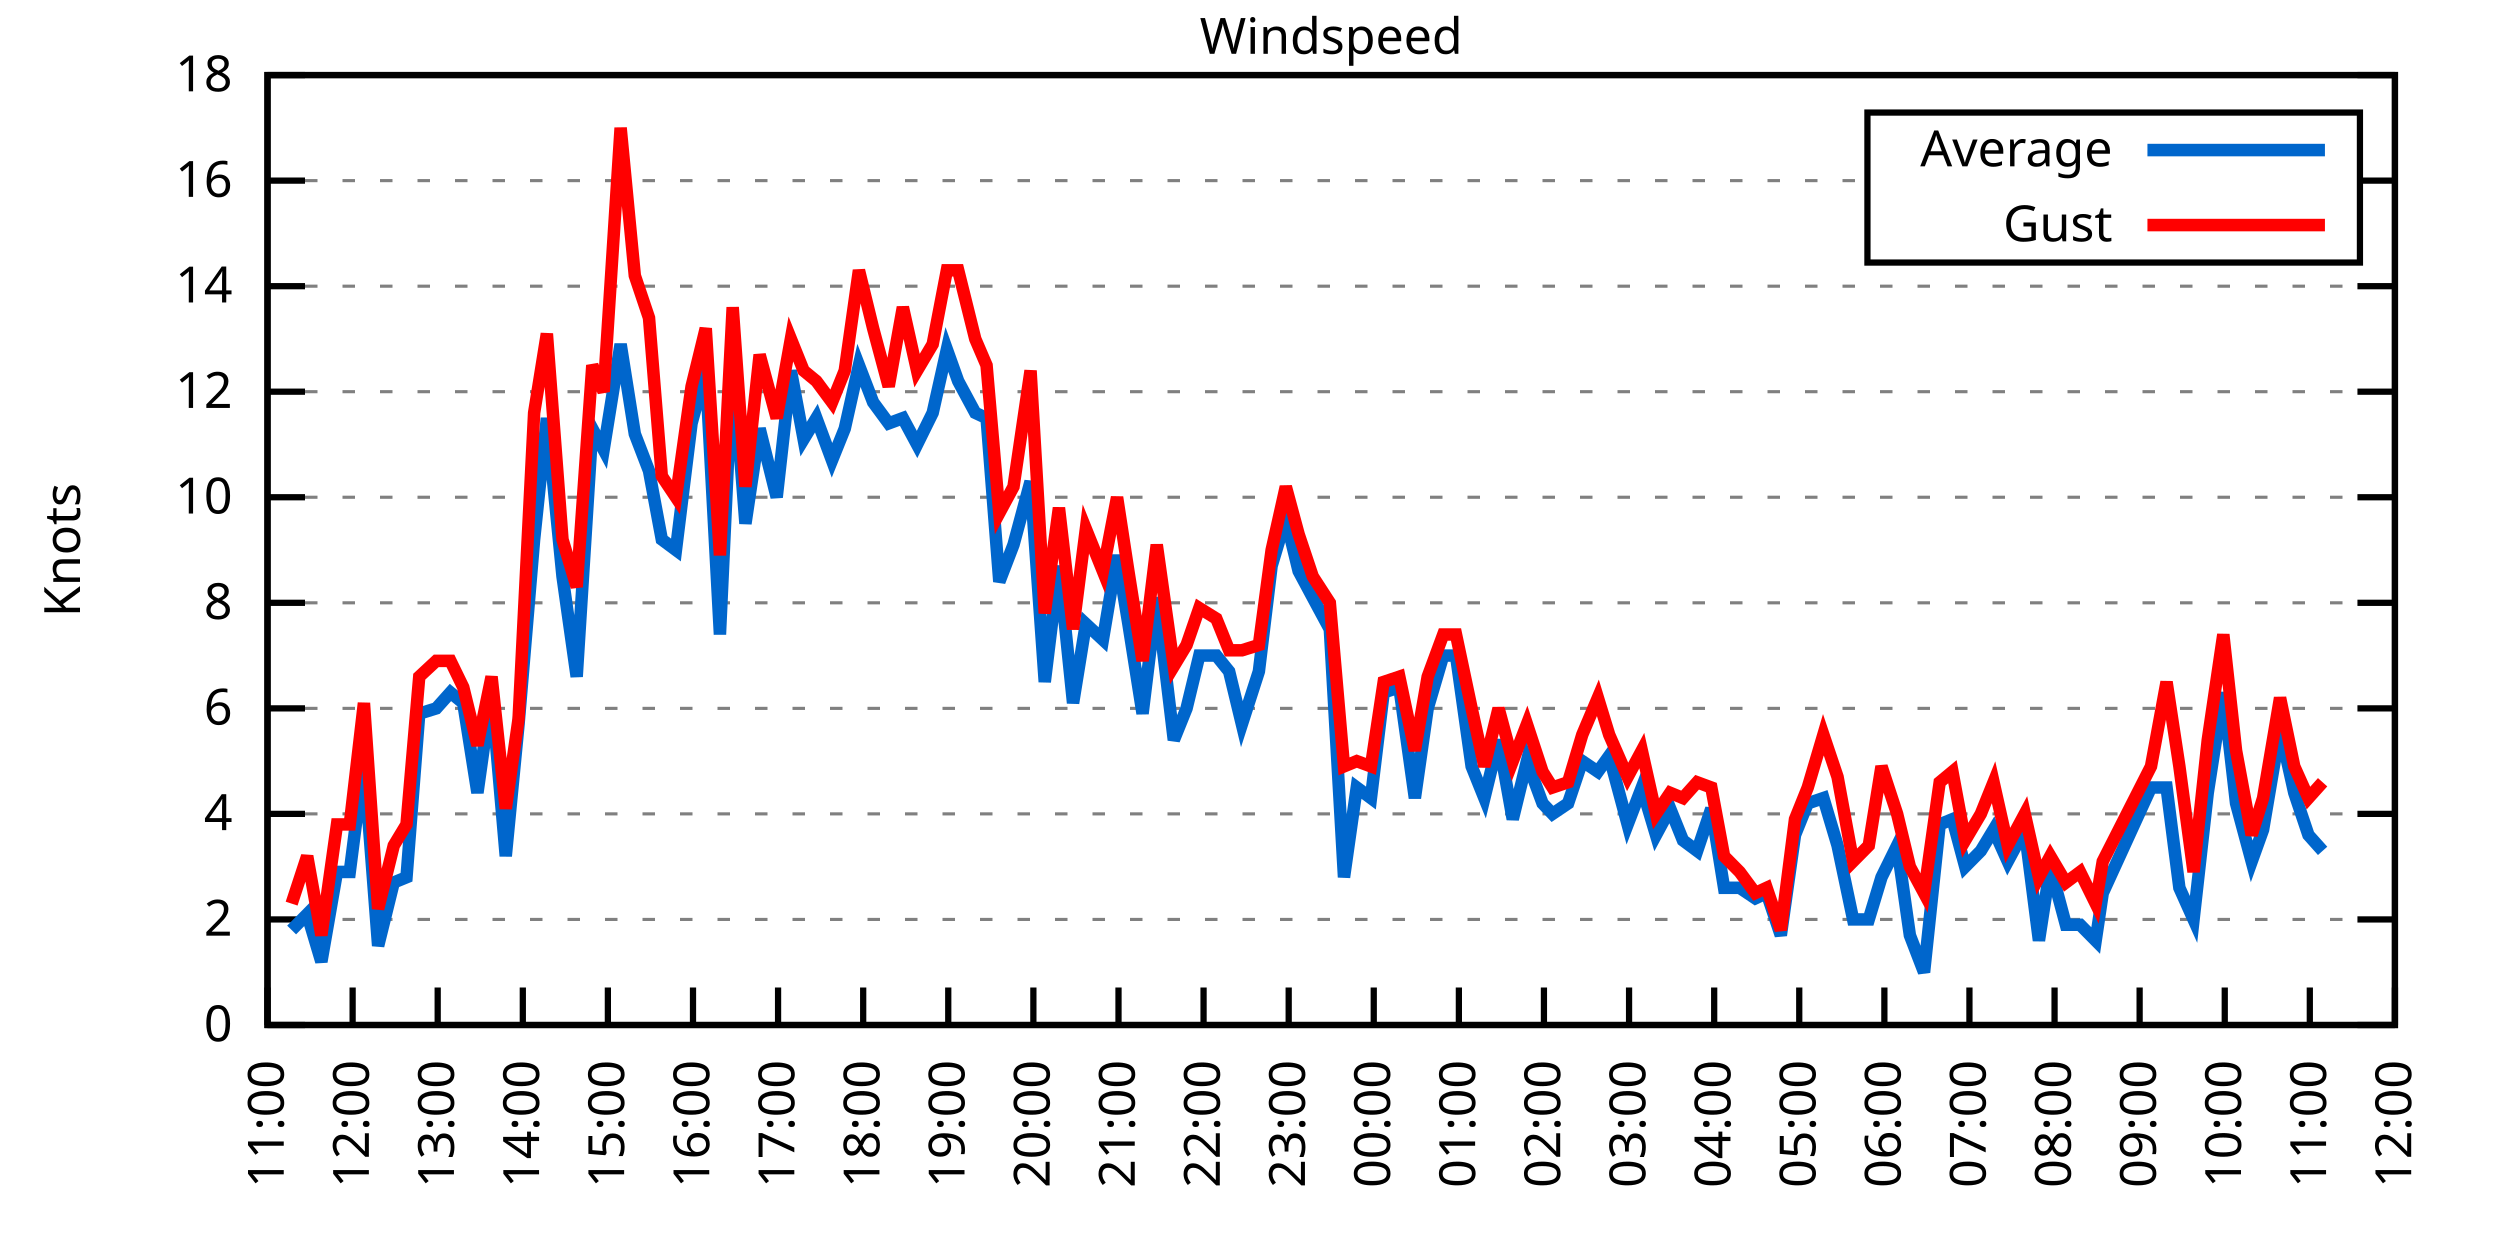
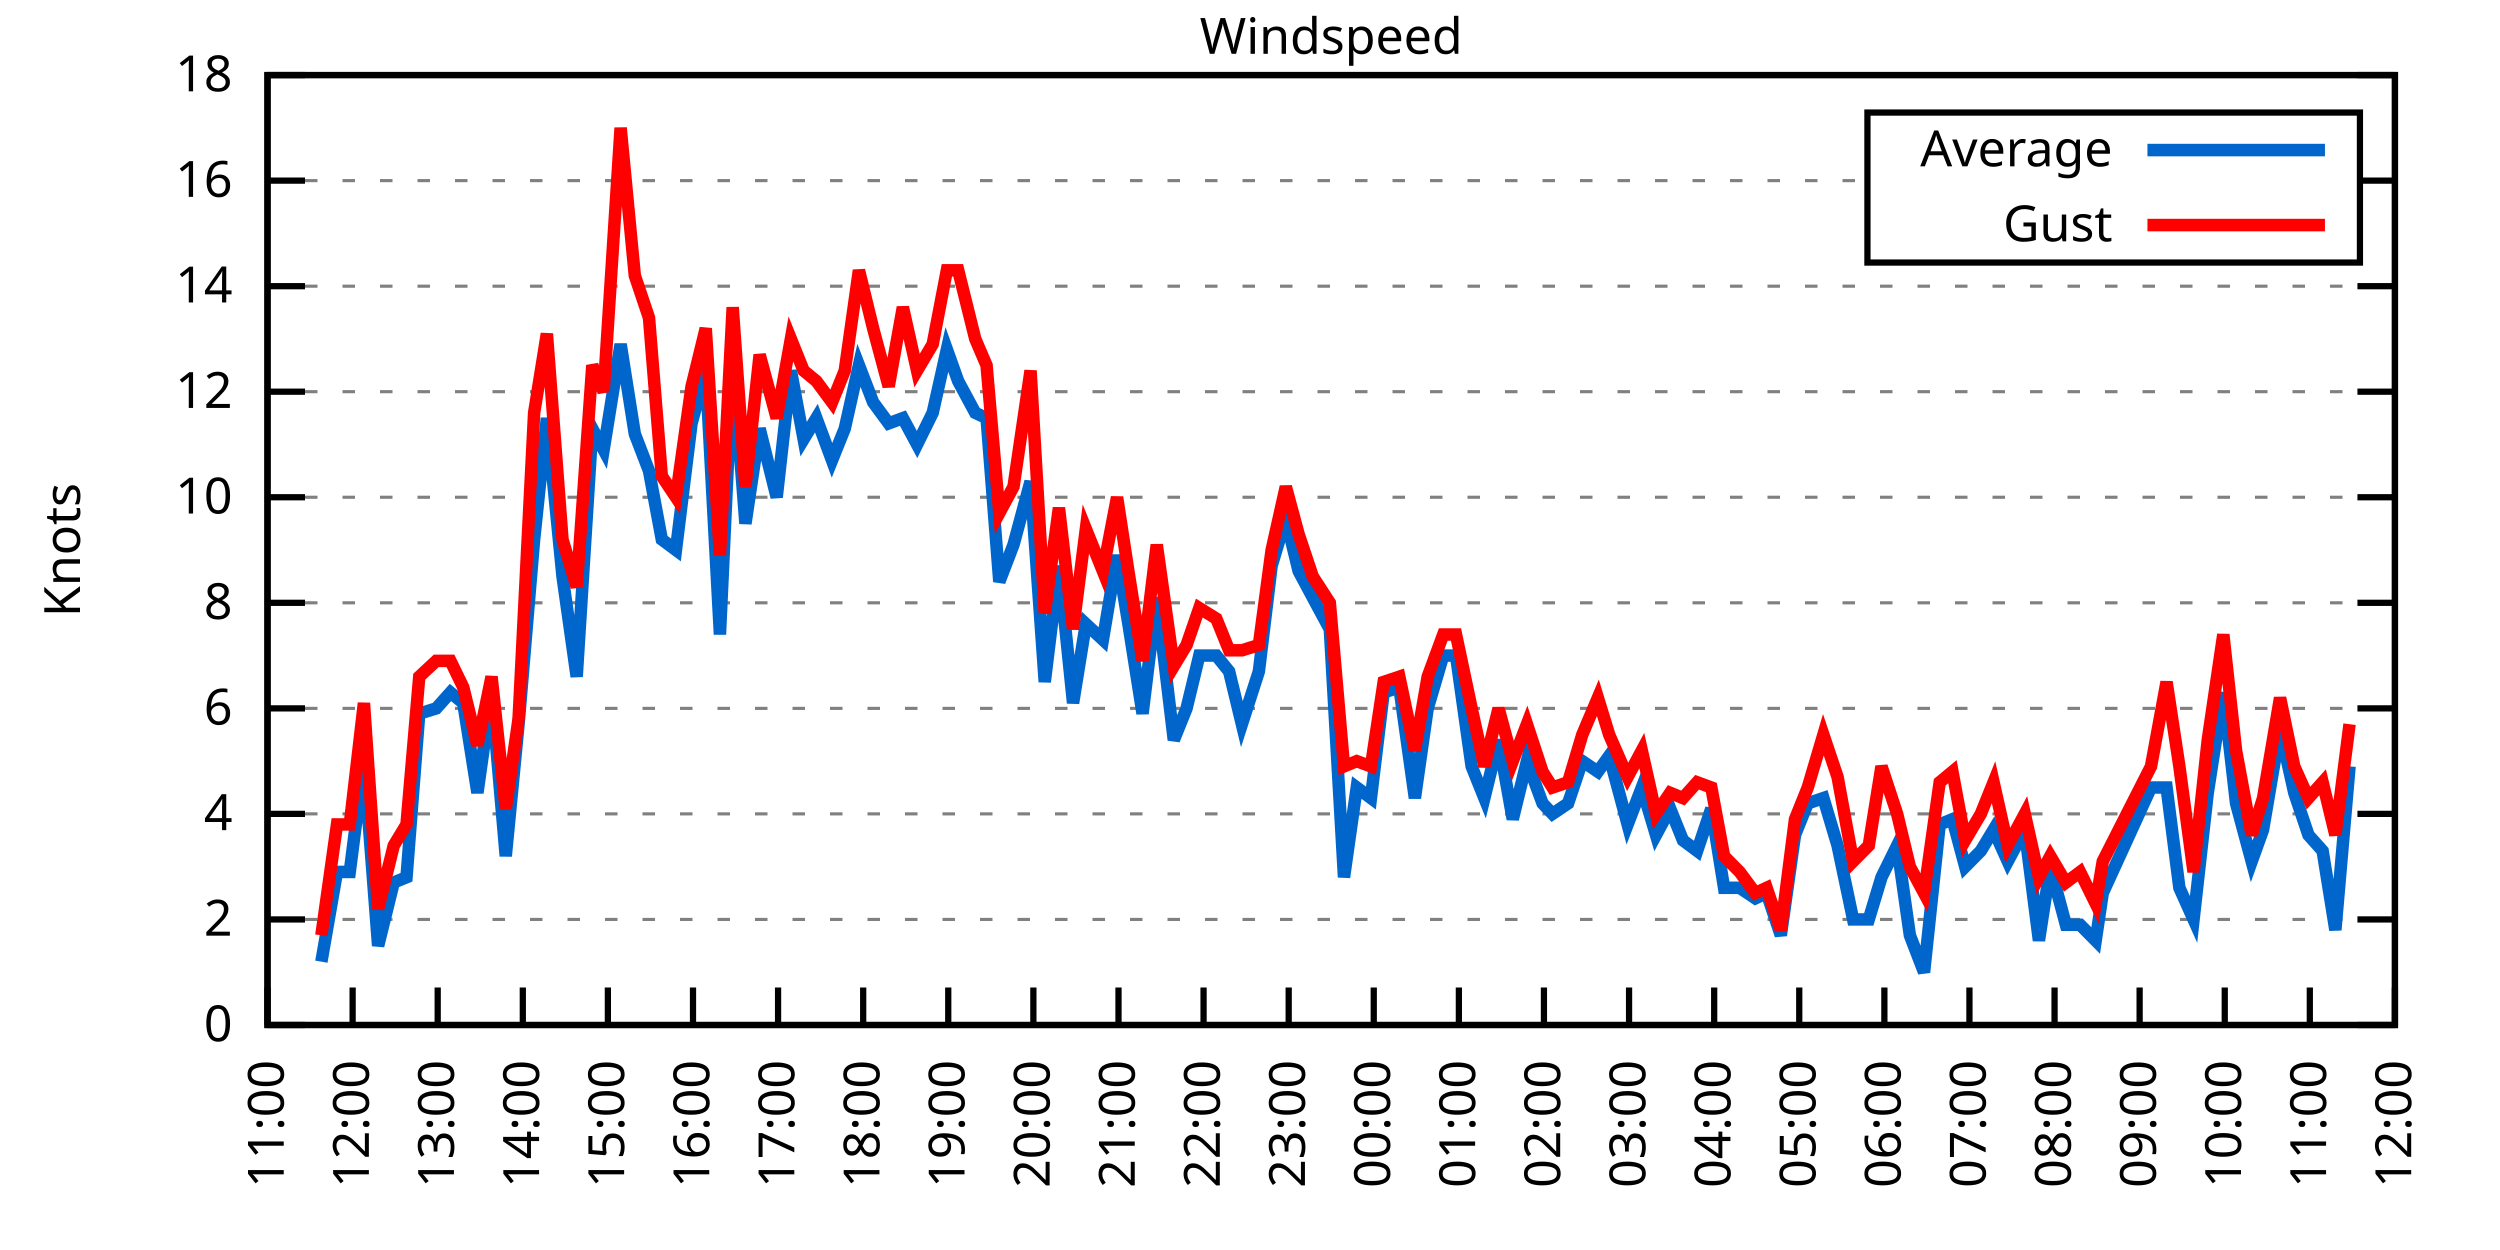
<svg xmlns="http://www.w3.org/2000/svg" xmlns:xlink="http://www.w3.org/1999/xlink" width="400" height="200" viewBox="0 0 400 200">
  <g id="gnuplot_canvas">
    <rect x="0" y="0" width="400" height="200" fill="none" />
    <defs>
      <circle id="gpDot" r="0.5" stroke-width="0.5" stroke="currentColor" />
      <path id="gpPt0" stroke-width="0.333" stroke="currentColor" d="M-1,0 h2 M0,-1 v2" />
      <path id="gpPt1" stroke-width="0.333" stroke="currentColor" d="M-1,-1 L1,1 M1,-1 L-1,1" />
      <path id="gpPt2" stroke-width="0.333" stroke="currentColor" d="M-1,0 L1,0 M0,-1 L0,1 M-1,-1 L1,1 M-1,1 L1,-1" />
      <rect id="gpPt3" stroke-width="0.333" stroke="currentColor" x="-1" y="-1" width="2" height="2" />
      <rect id="gpPt4" stroke-width="0.333" stroke="currentColor" fill="currentColor" x="-1" y="-1" width="2" height="2" />
      <circle id="gpPt5" stroke-width="0.333" stroke="currentColor" cx="0" cy="0" r="1" />
      <use xlink:href="#gpPt5" id="gpPt6" fill="currentColor" stroke="none" />
      <path id="gpPt7" stroke-width="0.333" stroke="currentColor" d="M0,-1.33 L-1.33,0.67 L1.33,0.67 z" />
      <use xlink:href="#gpPt7" id="gpPt8" fill="currentColor" stroke="none" />
      <use xlink:href="#gpPt7" id="gpPt9" stroke="currentColor" transform="rotate(180)" />
      <use xlink:href="#gpPt9" id="gpPt10" fill="currentColor" stroke="none" />
      <use xlink:href="#gpPt3" id="gpPt11" stroke="currentColor" transform="rotate(45)" />
      <use xlink:href="#gpPt11" id="gpPt12" fill="currentColor" stroke="none" />
      <path id="gpPt13" stroke-width="0.333" stroke="currentColor" d="M0,1.330 L1.265,0.411 L0.782,-1.067 L-0.782,-1.076 L-1.265,0.411 z" />
      <use xlink:href="#gpPt13" id="gpPt14" fill="currentColor" stroke="none" />
      <filter id="textbox" filterUnits="objectBoundingBox" x="0" y="0" height="1" width="1">
        <feFlood flood-color="white" flood-opacity="1" result="bgnd" />
        <feComposite in="SourceGraphic" in2="bgnd" operator="atop" />
      </filter>
      <filter id="greybox" filterUnits="objectBoundingBox" x="0" y="0" height="1" width="1">
        <feFlood flood-color="lightgrey" flood-opacity="1" result="grey" />
        <feComposite in="SourceGraphic" in2="grey" operator="atop" />
      </filter>
    </defs>
    <g fill="none" color="white" stroke="currentColor" stroke-width="1.00" stroke-linecap="butt" stroke-linejoin="miter">
</g>
    <g fill="none" color="black" stroke="currentColor" stroke-width="1.00" stroke-linecap="butt" stroke-linejoin="miter">
      <g stroke="none" shape-rendering="crispEdges">
        <polygon fill="rgb(255, 255, 255)" points="42.80,164.00 383.18,164.00 383.18,12.02 42.80,12.02 " />
      </g>
    </g>
    <g fill="none" color="black" stroke="currentColor" stroke-width="1.00" stroke-linecap="butt" stroke-linejoin="miter">
</g>
    <g fill="none" color="black" stroke="black" stroke-width="0.50" stroke-linecap="butt" stroke-linejoin="miter">
</g>
    <g fill="none" color="gray" stroke="currentColor" stroke-width="0.50" stroke-linecap="butt" stroke-linejoin="miter">
      <path stroke="gray" stroke-dasharray="2,4" class="gridline" d="M42.80,164.00 L383.19,164.00  " />
    </g>
    <g fill="none" color="gray" stroke="gray" stroke-width="1.00" stroke-linecap="butt" stroke-linejoin="miter">
</g>
    <g fill="none" color="black" stroke="currentColor" stroke-width="1.00" stroke-linecap="butt" stroke-linejoin="miter">
      <path stroke="black" d="M42.80,164.00 L48.80,164.00 M383.19,164.00 L377.19,164.00  " />
      <g transform="translate(37.20,166.60)" stroke="none" fill="black" font-family="Sans" font-size="8.00" text-anchor="end">
        <text>
          <tspan font-family="Sans"> 0</tspan>
        </text>
      </g>
    </g>
    <g fill="none" color="black" stroke="currentColor" stroke-width="1.00" stroke-linecap="butt" stroke-linejoin="miter">
</g>
    <g fill="none" color="black" stroke="black" stroke-width="0.50" stroke-linecap="butt" stroke-linejoin="miter">
</g>
    <g fill="none" color="gray" stroke="currentColor" stroke-width="0.50" stroke-linecap="butt" stroke-linejoin="miter">
      <path stroke="gray" stroke-dasharray="2,4" class="gridline" d="M42.80,147.11 L383.19,147.11  " />
    </g>
    <g fill="none" color="gray" stroke="gray" stroke-width="1.00" stroke-linecap="butt" stroke-linejoin="miter">
</g>
    <g fill="none" color="black" stroke="currentColor" stroke-width="1.00" stroke-linecap="butt" stroke-linejoin="miter">
      <path stroke="black" d="M42.80,147.11 L48.80,147.11 M383.19,147.11 L377.19,147.11  " />
      <g transform="translate(37.20,149.71)" stroke="none" fill="black" font-family="Sans" font-size="8.00" text-anchor="end">
        <text>
          <tspan font-family="Sans"> 2</tspan>
        </text>
      </g>
    </g>
    <g fill="none" color="black" stroke="currentColor" stroke-width="1.00" stroke-linecap="butt" stroke-linejoin="miter">
</g>
    <g fill="none" color="black" stroke="black" stroke-width="0.50" stroke-linecap="butt" stroke-linejoin="miter">
</g>
    <g fill="none" color="gray" stroke="currentColor" stroke-width="0.50" stroke-linecap="butt" stroke-linejoin="miter">
      <path stroke="gray" stroke-dasharray="2,4" class="gridline" d="M42.80,130.22 L383.19,130.22  " />
    </g>
    <g fill="none" color="gray" stroke="gray" stroke-width="1.00" stroke-linecap="butt" stroke-linejoin="miter">
</g>
    <g fill="none" color="black" stroke="currentColor" stroke-width="1.00" stroke-linecap="butt" stroke-linejoin="miter">
      <path stroke="black" d="M42.80,130.22 L48.80,130.22 M383.19,130.22 L377.19,130.22  " />
      <g transform="translate(37.20,132.82)" stroke="none" fill="black" font-family="Sans" font-size="8.00" text-anchor="end">
        <text>
          <tspan font-family="Sans"> 4</tspan>
        </text>
      </g>
    </g>
    <g fill="none" color="black" stroke="currentColor" stroke-width="1.00" stroke-linecap="butt" stroke-linejoin="miter">
</g>
    <g fill="none" color="black" stroke="black" stroke-width="0.50" stroke-linecap="butt" stroke-linejoin="miter">
</g>
    <g fill="none" color="gray" stroke="currentColor" stroke-width="0.50" stroke-linecap="butt" stroke-linejoin="miter">
      <path stroke="gray" stroke-dasharray="2,4" class="gridline" d="M42.80,113.34 L383.19,113.34  " />
    </g>
    <g fill="none" color="gray" stroke="gray" stroke-width="1.00" stroke-linecap="butt" stroke-linejoin="miter">
</g>
    <g fill="none" color="black" stroke="currentColor" stroke-width="1.00" stroke-linecap="butt" stroke-linejoin="miter">
      <path stroke="black" d="M42.80,113.34 L48.80,113.34 M383.19,113.34 L377.19,113.34  " />
      <g transform="translate(37.20,115.94)" stroke="none" fill="black" font-family="Sans" font-size="8.00" text-anchor="end">
        <text>
          <tspan font-family="Sans"> 6</tspan>
        </text>
      </g>
    </g>
    <g fill="none" color="black" stroke="currentColor" stroke-width="1.00" stroke-linecap="butt" stroke-linejoin="miter">
</g>
    <g fill="none" color="black" stroke="black" stroke-width="0.50" stroke-linecap="butt" stroke-linejoin="miter">
</g>
    <g fill="none" color="gray" stroke="currentColor" stroke-width="0.50" stroke-linecap="butt" stroke-linejoin="miter">
      <path stroke="gray" stroke-dasharray="2,4" class="gridline" d="M42.80,96.45 L383.19,96.45  " />
    </g>
    <g fill="none" color="gray" stroke="gray" stroke-width="1.00" stroke-linecap="butt" stroke-linejoin="miter">
</g>
    <g fill="none" color="black" stroke="currentColor" stroke-width="1.00" stroke-linecap="butt" stroke-linejoin="miter">
      <path stroke="black" d="M42.80,96.45 L48.80,96.45 M383.19,96.45 L377.19,96.45  " />
      <g transform="translate(37.20,99.05)" stroke="none" fill="black" font-family="Sans" font-size="8.00" text-anchor="end">
        <text>
          <tspan font-family="Sans"> 8</tspan>
        </text>
      </g>
    </g>
    <g fill="none" color="black" stroke="currentColor" stroke-width="1.00" stroke-linecap="butt" stroke-linejoin="miter">
</g>
    <g fill="none" color="black" stroke="black" stroke-width="0.50" stroke-linecap="butt" stroke-linejoin="miter">
</g>
    <g fill="none" color="gray" stroke="currentColor" stroke-width="0.50" stroke-linecap="butt" stroke-linejoin="miter">
      <path stroke="gray" stroke-dasharray="2,4" class="gridline" d="M42.80,79.56 L383.19,79.56  " />
    </g>
    <g fill="none" color="gray" stroke="gray" stroke-width="1.00" stroke-linecap="butt" stroke-linejoin="miter">
</g>
    <g fill="none" color="black" stroke="currentColor" stroke-width="1.00" stroke-linecap="butt" stroke-linejoin="miter">
      <path stroke="black" d="M42.80,79.56 L48.80,79.56 M383.19,79.56 L377.19,79.56  " />
      <g transform="translate(37.20,82.16)" stroke="none" fill="black" font-family="Sans" font-size="8.00" text-anchor="end">
        <text>
          <tspan font-family="Sans"> 10</tspan>
        </text>
      </g>
    </g>
    <g fill="none" color="black" stroke="currentColor" stroke-width="1.00" stroke-linecap="butt" stroke-linejoin="miter">
</g>
    <g fill="none" color="black" stroke="black" stroke-width="0.50" stroke-linecap="butt" stroke-linejoin="miter">
</g>
    <g fill="none" color="gray" stroke="currentColor" stroke-width="0.50" stroke-linecap="butt" stroke-linejoin="miter">
      <path stroke="gray" stroke-dasharray="2,4" class="gridline" d="M42.80,62.67 L383.19,62.67  " />
    </g>
    <g fill="none" color="gray" stroke="gray" stroke-width="1.00" stroke-linecap="butt" stroke-linejoin="miter">
</g>
    <g fill="none" color="black" stroke="currentColor" stroke-width="1.00" stroke-linecap="butt" stroke-linejoin="miter">
      <path stroke="black" d="M42.80,62.67 L48.80,62.67 M383.19,62.67 L377.19,62.67  " />
      <g transform="translate(37.20,65.27)" stroke="none" fill="black" font-family="Sans" font-size="8.00" text-anchor="end">
        <text>
          <tspan font-family="Sans"> 12</tspan>
        </text>
      </g>
    </g>
    <g fill="none" color="black" stroke="currentColor" stroke-width="1.00" stroke-linecap="butt" stroke-linejoin="miter">
</g>
    <g fill="none" color="black" stroke="black" stroke-width="0.50" stroke-linecap="butt" stroke-linejoin="miter">
</g>
    <g fill="none" color="gray" stroke="currentColor" stroke-width="0.50" stroke-linecap="butt" stroke-linejoin="miter">
      <path stroke="gray" stroke-dasharray="2,4" class="gridline" d="M42.80,45.79 L383.19,45.79  " />
    </g>
    <g fill="none" color="gray" stroke="gray" stroke-width="1.00" stroke-linecap="butt" stroke-linejoin="miter">
</g>
    <g fill="none" color="black" stroke="currentColor" stroke-width="1.00" stroke-linecap="butt" stroke-linejoin="miter">
      <path stroke="black" d="M42.80,45.79 L48.80,45.79 M383.19,45.79 L377.19,45.79  " />
      <g transform="translate(37.20,48.39)" stroke="none" fill="black" font-family="Sans" font-size="8.00" text-anchor="end">
        <text>
          <tspan font-family="Sans"> 14</tspan>
        </text>
      </g>
    </g>
    <g fill="none" color="black" stroke="currentColor" stroke-width="1.00" stroke-linecap="butt" stroke-linejoin="miter">
</g>
    <g fill="none" color="black" stroke="black" stroke-width="0.50" stroke-linecap="butt" stroke-linejoin="miter">
</g>
    <g fill="none" color="gray" stroke="currentColor" stroke-width="0.50" stroke-linecap="butt" stroke-linejoin="miter">
      <path stroke="gray" stroke-dasharray="2,4" class="gridline" d="M42.80,28.90 L298.79,28.90 M377.59,28.90 L383.19,28.90  " />
    </g>
    <g fill="none" color="gray" stroke="gray" stroke-width="1.00" stroke-linecap="butt" stroke-linejoin="miter">
</g>
    <g fill="none" color="black" stroke="currentColor" stroke-width="1.00" stroke-linecap="butt" stroke-linejoin="miter">
      <path stroke="black" d="M42.80,28.90 L48.80,28.90 M383.19,28.90 L377.19,28.90  " />
      <g transform="translate(37.20,31.50)" stroke="none" fill="black" font-family="Sans" font-size="8.00" text-anchor="end">
        <text>
          <tspan font-family="Sans"> 16</tspan>
        </text>
      </g>
    </g>
    <g fill="none" color="black" stroke="currentColor" stroke-width="1.00" stroke-linecap="butt" stroke-linejoin="miter">
</g>
    <g fill="none" color="black" stroke="black" stroke-width="0.50" stroke-linecap="butt" stroke-linejoin="miter">
</g>
    <g fill="none" color="gray" stroke="currentColor" stroke-width="0.50" stroke-linecap="butt" stroke-linejoin="miter">
      <path stroke="gray" stroke-dasharray="2,4" class="gridline" d="M42.80,12.01 L383.19,12.01  " />
    </g>
    <g fill="none" color="gray" stroke="gray" stroke-width="1.00" stroke-linecap="butt" stroke-linejoin="miter">
</g>
    <g fill="none" color="black" stroke="currentColor" stroke-width="1.00" stroke-linecap="butt" stroke-linejoin="miter">
      <path stroke="black" d="M42.80,12.01 L48.80,12.01 M383.19,12.01 L377.19,12.01  " />
      <g transform="translate(37.20,14.61)" stroke="none" fill="black" font-family="Sans" font-size="8.00" text-anchor="end">
        <text>
          <tspan font-family="Sans"> 18</tspan>
        </text>
      </g>
    </g>
    <g fill="none" color="black" stroke="currentColor" stroke-width="1.00" stroke-linecap="butt" stroke-linejoin="miter">
      <path stroke="black" d="M42.80,164.00 L42.80,158.00  " />
      <g transform="translate(45.40,169.60) rotate(270.00)" stroke="none" fill="black" font-family="Sans" font-size="8.00" text-anchor="end">
        <text>
          <tspan font-family="Sans">11:00</tspan>
        </text>
      </g>
    </g>
    <g fill="none" color="black" stroke="currentColor" stroke-width="1.00" stroke-linecap="butt" stroke-linejoin="miter">
      <path stroke="black" d="M56.42,164.00 L56.42,158.00  " />
      <g transform="translate(59.02,169.60) rotate(270.00)" stroke="none" fill="black" font-family="Sans" font-size="8.00" text-anchor="end">
        <text>
          <tspan font-family="Sans">12:00</tspan>
        </text>
      </g>
    </g>
    <g fill="none" color="black" stroke="currentColor" stroke-width="1.00" stroke-linecap="butt" stroke-linejoin="miter">
      <path stroke="black" d="M70.03,164.00 L70.03,158.00  " />
      <g transform="translate(72.63,169.60) rotate(270.00)" stroke="none" fill="black" font-family="Sans" font-size="8.00" text-anchor="end">
        <text>
          <tspan font-family="Sans">13:00</tspan>
        </text>
      </g>
    </g>
    <g fill="none" color="black" stroke="currentColor" stroke-width="1.00" stroke-linecap="butt" stroke-linejoin="miter">
      <path stroke="black" d="M83.65,164.00 L83.65,158.00  " />
      <g transform="translate(86.25,169.60) rotate(270.00)" stroke="none" fill="black" font-family="Sans" font-size="8.00" text-anchor="end">
        <text>
          <tspan font-family="Sans">14:00</tspan>
        </text>
      </g>
    </g>
    <g fill="none" color="black" stroke="currentColor" stroke-width="1.00" stroke-linecap="butt" stroke-linejoin="miter">
      <path stroke="black" d="M97.26,164.00 L97.26,158.00  " />
      <g transform="translate(99.86,169.60) rotate(270.00)" stroke="none" fill="black" font-family="Sans" font-size="8.00" text-anchor="end">
        <text>
          <tspan font-family="Sans">15:00</tspan>
        </text>
      </g>
    </g>
    <g fill="none" color="black" stroke="currentColor" stroke-width="1.00" stroke-linecap="butt" stroke-linejoin="miter">
      <path stroke="black" d="M110.88,164.00 L110.88,158.00  " />
      <g transform="translate(113.48,169.60) rotate(270.00)" stroke="none" fill="black" font-family="Sans" font-size="8.00" text-anchor="end">
        <text>
          <tspan font-family="Sans">16:00</tspan>
        </text>
      </g>
    </g>
    <g fill="none" color="black" stroke="currentColor" stroke-width="1.00" stroke-linecap="butt" stroke-linejoin="miter">
      <path stroke="black" d="M124.49,164.00 L124.49,158.00  " />
      <g transform="translate(127.09,169.60) rotate(270.00)" stroke="none" fill="black" font-family="Sans" font-size="8.00" text-anchor="end">
        <text>
          <tspan font-family="Sans">17:00</tspan>
        </text>
      </g>
    </g>
    <g fill="none" color="black" stroke="currentColor" stroke-width="1.00" stroke-linecap="butt" stroke-linejoin="miter">
      <path stroke="black" d="M138.11,164.00 L138.11,158.00  " />
      <g transform="translate(140.71,169.60) rotate(270.00)" stroke="none" fill="black" font-family="Sans" font-size="8.00" text-anchor="end">
        <text>
          <tspan font-family="Sans">18:00</tspan>
        </text>
      </g>
    </g>
    <g fill="none" color="black" stroke="currentColor" stroke-width="1.00" stroke-linecap="butt" stroke-linejoin="miter">
      <path stroke="black" d="M151.72,164.00 L151.72,158.00  " />
      <g transform="translate(154.32,169.60) rotate(270.00)" stroke="none" fill="black" font-family="Sans" font-size="8.00" text-anchor="end">
        <text>
          <tspan font-family="Sans">19:00</tspan>
        </text>
      </g>
    </g>
    <g fill="none" color="black" stroke="currentColor" stroke-width="1.00" stroke-linecap="butt" stroke-linejoin="miter">
      <path stroke="black" d="M165.34,164.00 L165.34,158.00  " />
      <g transform="translate(167.94,169.60) rotate(270.00)" stroke="none" fill="black" font-family="Sans" font-size="8.00" text-anchor="end">
        <text>
          <tspan font-family="Sans">20:00</tspan>
        </text>
      </g>
    </g>
    <g fill="none" color="black" stroke="currentColor" stroke-width="1.00" stroke-linecap="butt" stroke-linejoin="miter">
      <path stroke="black" d="M178.96,164.00 L178.96,158.00  " />
      <g transform="translate(181.56,169.60) rotate(270.00)" stroke="none" fill="black" font-family="Sans" font-size="8.00" text-anchor="end">
        <text>
          <tspan font-family="Sans">21:00</tspan>
        </text>
      </g>
    </g>
    <g fill="none" color="black" stroke="currentColor" stroke-width="1.00" stroke-linecap="butt" stroke-linejoin="miter">
      <path stroke="black" d="M192.57,164.00 L192.57,158.00  " />
      <g transform="translate(195.17,169.60) rotate(270.00)" stroke="none" fill="black" font-family="Sans" font-size="8.00" text-anchor="end">
        <text>
          <tspan font-family="Sans">22:00</tspan>
        </text>
      </g>
    </g>
    <g fill="none" color="black" stroke="currentColor" stroke-width="1.00" stroke-linecap="butt" stroke-linejoin="miter">
      <path stroke="black" d="M206.19,164.00 L206.19,158.00  " />
      <g transform="translate(208.79,169.60) rotate(270.00)" stroke="none" fill="black" font-family="Sans" font-size="8.00" text-anchor="end">
        <text>
          <tspan font-family="Sans">23:00</tspan>
        </text>
      </g>
    </g>
    <g fill="none" color="black" stroke="currentColor" stroke-width="1.00" stroke-linecap="butt" stroke-linejoin="miter">
      <path stroke="black" d="M219.80,164.00 L219.80,158.00  " />
      <g transform="translate(222.40,169.60) rotate(270.00)" stroke="none" fill="black" font-family="Sans" font-size="8.00" text-anchor="end">
        <text>
          <tspan font-family="Sans">00:00</tspan>
        </text>
      </g>
    </g>
    <g fill="none" color="black" stroke="currentColor" stroke-width="1.00" stroke-linecap="butt" stroke-linejoin="miter">
      <path stroke="black" d="M233.42,164.00 L233.42,158.00  " />
      <g transform="translate(236.02,169.60) rotate(270.00)" stroke="none" fill="black" font-family="Sans" font-size="8.00" text-anchor="end">
        <text>
          <tspan font-family="Sans">01:00</tspan>
        </text>
      </g>
    </g>
    <g fill="none" color="black" stroke="currentColor" stroke-width="1.00" stroke-linecap="butt" stroke-linejoin="miter">
      <path stroke="black" d="M247.03,164.00 L247.03,158.00  " />
      <g transform="translate(249.63,169.60) rotate(270.00)" stroke="none" fill="black" font-family="Sans" font-size="8.00" text-anchor="end">
        <text>
          <tspan font-family="Sans">02:00</tspan>
        </text>
      </g>
    </g>
    <g fill="none" color="black" stroke="currentColor" stroke-width="1.00" stroke-linecap="butt" stroke-linejoin="miter">
      <path stroke="black" d="M260.65,164.00 L260.65,158.00  " />
      <g transform="translate(263.25,169.60) rotate(270.00)" stroke="none" fill="black" font-family="Sans" font-size="8.00" text-anchor="end">
        <text>
          <tspan font-family="Sans">03:00</tspan>
        </text>
      </g>
    </g>
    <g fill="none" color="black" stroke="currentColor" stroke-width="1.00" stroke-linecap="butt" stroke-linejoin="miter">
      <path stroke="black" d="M274.27,164.00 L274.27,158.00  " />
      <g transform="translate(276.87,169.60) rotate(270.00)" stroke="none" fill="black" font-family="Sans" font-size="8.00" text-anchor="end">
        <text>
          <tspan font-family="Sans">04:00</tspan>
        </text>
      </g>
    </g>
    <g fill="none" color="black" stroke="currentColor" stroke-width="1.00" stroke-linecap="butt" stroke-linejoin="miter">
      <path stroke="black" d="M287.88,164.00 L287.88,158.00  " />
      <g transform="translate(290.48,169.60) rotate(270.00)" stroke="none" fill="black" font-family="Sans" font-size="8.00" text-anchor="end">
        <text>
          <tspan font-family="Sans">05:00</tspan>
        </text>
      </g>
    </g>
    <g fill="none" color="black" stroke="currentColor" stroke-width="1.00" stroke-linecap="butt" stroke-linejoin="miter">
      <path stroke="black" d="M301.50,164.00 L301.50,158.00  " />
      <g transform="translate(304.10,169.60) rotate(270.00)" stroke="none" fill="black" font-family="Sans" font-size="8.00" text-anchor="end">
        <text>
          <tspan font-family="Sans">06:00</tspan>
        </text>
      </g>
    </g>
    <g fill="none" color="black" stroke="currentColor" stroke-width="1.00" stroke-linecap="butt" stroke-linejoin="miter">
      <path stroke="black" d="M315.11,164.00 L315.11,158.00  " />
      <g transform="translate(317.71,169.60) rotate(270.00)" stroke="none" fill="black" font-family="Sans" font-size="8.00" text-anchor="end">
        <text>
          <tspan font-family="Sans">07:00</tspan>
        </text>
      </g>
    </g>
    <g fill="none" color="black" stroke="currentColor" stroke-width="1.00" stroke-linecap="butt" stroke-linejoin="miter">
      <path stroke="black" d="M328.73,164.00 L328.73,158.00  " />
      <g transform="translate(331.33,169.60) rotate(270.00)" stroke="none" fill="black" font-family="Sans" font-size="8.00" text-anchor="end">
        <text>
          <tspan font-family="Sans">08:00</tspan>
        </text>
      </g>
    </g>
    <g fill="none" color="black" stroke="currentColor" stroke-width="1.00" stroke-linecap="butt" stroke-linejoin="miter">
      <path stroke="black" d="M342.34,164.00 L342.34,158.00  " />
      <g transform="translate(344.94,169.60) rotate(270.00)" stroke="none" fill="black" font-family="Sans" font-size="8.00" text-anchor="end">
        <text>
          <tspan font-family="Sans">09:00</tspan>
        </text>
      </g>
    </g>
    <g fill="none" color="black" stroke="currentColor" stroke-width="1.00" stroke-linecap="butt" stroke-linejoin="miter">
      <path stroke="black" d="M355.96,164.00 L355.96,158.00  " />
      <g transform="translate(358.56,169.60) rotate(270.00)" stroke="none" fill="black" font-family="Sans" font-size="8.00" text-anchor="end">
        <text>
          <tspan font-family="Sans">10:00</tspan>
        </text>
      </g>
    </g>
    <g fill="none" color="black" stroke="currentColor" stroke-width="1.00" stroke-linecap="butt" stroke-linejoin="miter">
      <path stroke="black" d="M369.57,164.00 L369.57,158.00  " />
      <g transform="translate(372.17,169.60) rotate(270.00)" stroke="none" fill="black" font-family="Sans" font-size="8.00" text-anchor="end">
        <text>
          <tspan font-family="Sans">11:00</tspan>
        </text>
      </g>
    </g>
    <g fill="none" color="black" stroke="currentColor" stroke-width="1.00" stroke-linecap="butt" stroke-linejoin="miter">
      <path stroke="black" d="M383.19,164.00 L383.19,158.00  " />
      <g transform="translate(385.79,169.60) rotate(270.00)" stroke="none" fill="black" font-family="Sans" font-size="8.00" text-anchor="end">
        <text>
          <tspan font-family="Sans">12:00</tspan>
        </text>
      </g>
    </g>
    <g fill="none" color="black" stroke="currentColor" stroke-width="1.00" stroke-linecap="butt" stroke-linejoin="miter">
</g>
    <g fill="none" color="black" stroke="currentColor" stroke-width="1.00" stroke-linecap="butt" stroke-linejoin="miter">
      <path stroke="black" d="M42.80,12.01 L42.80,164.00 L383.19,164.00 L383.19,12.01 L42.80,12.01 Z  " />
    </g>
    <g fill="none" color="black" stroke="currentColor" stroke-width="1.00" stroke-linecap="butt" stroke-linejoin="miter">
</g>
    <g fill="none" color="black" stroke="currentColor" stroke-width="1.00" stroke-linecap="butt" stroke-linejoin="miter">
      <path stroke="black" d="M298.79,42.01 L298.79,18.01 L377.59,18.01 L377.59,42.01 L298.79,42.01 Z  " />
    </g>
    <g id="Windspeed_plot_1">
      <g fill="none" color="white" stroke="black" stroke-width="2.00" stroke-linecap="butt" stroke-linejoin="miter">
</g>
      <g fill="none" color="black" stroke="currentColor" stroke-width="2.00" stroke-linecap="butt" stroke-linejoin="miter">
        <g transform="translate(337.99,26.61)" stroke="none" fill="black" font-family="Sans" font-size="8.00" text-anchor="end">
          <text>
            <tspan font-family="Sans">Average</tspan>
          </text>
        </g>
      </g>
      <g fill="none" color="black" stroke="currentColor" stroke-width="2.00" stroke-linecap="butt" stroke-linejoin="miter">
-         <path stroke="rgb(  0, 102, 204)" d="M343.59,24.01 L371.99,24.01 M46.66,148.80 L49.15,146.27 L51.42,153.87 L53.92,139.51 L55.96,139.51 L58.23,121.78   L60.50,151.33 L63.00,141.20 L65.04,140.36 L67.08,114.18 L69.80,113.34 L72.07,110.80 L74.12,112.49 L76.39,126.85   L78.65,110.80 L80.92,136.98 L82.97,115.87 L85.46,86.32 L87.50,66.90 L90.00,92.23 L92.27,108.27 L94.77,68.58   L96.58,71.96 L99.30,55.07 L101.57,69.43 L103.84,75.34 L105.89,86.32 L108.15,88.00 L110.65,67.74 L112.92,59.30   L115.19,101.52 L117.23,57.61 L119.27,83.78 L121.54,68.58 L124.27,79.56 L126.54,59.30 L128.58,70.27 L130.62,66.90   L133.12,73.65 L135.16,68.58 L137.43,58.45 L139.70,64.36 L142.19,67.74 L144.46,66.90 L146.73,71.12 L149.23,66.05   L151.50,55.92 L153.31,60.98 L156.04,66.05 L157.85,66.90 L159.89,93.07 L162.16,87.16 L164.89,77.03 L167.16,109.11   L169.43,90.54 L171.69,112.49 L173.74,99.83 L176.46,102.36 L178.73,88.85 L180.54,99.83 L182.81,114.18 L185.08,95.60   L187.81,118.40 L189.85,113.34 L191.89,104.89 L194.61,104.89 L196.66,107.43 L198.70,115.87 L201.42,107.43 L203.46,90.54   L205.73,82.94 L207.78,91.38 L210.04,95.60 L212.77,100.67 L215.04,140.36 L217.08,126.00 L219.35,127.69 L221.39,110.80   L223.89,109.96 L226.38,127.69 L228.43,113.34 L230.92,104.89 L232.96,104.89 L235.46,122.62 L237.50,127.69 L239.77,118.40   L242.04,131.07 L244.31,121.78 L246.81,128.54 L248.40,130.22 L250.89,128.54 L253.16,121.78 L255.66,123.47 L257.47,120.94   L260.42,131.91 L262.69,126.00 L264.96,133.60 L267.23,129.38 L269.27,134.45 L271.54,136.14 L273.81,129.38 L275.85,142.05   L278.35,142.05 L280.85,143.73 L282.66,142.89 L284.93,149.65 L287.20,133.60 L289.24,128.54 L291.74,127.69 L294.01,135.29   L296.50,147.11 L299.00,147.11 L301.04,140.36 L303.54,135.29 L305.58,149.65 L307.85,155.56 L310.35,131.91 L312.39,131.07   L314.43,138.67 L316.93,136.14 L318.97,132.76 L321.24,137.82 L323.96,132.76 L326.23,150.49 L328.05,138.67 L330.54,147.96   L332.81,147.96 L335.31,150.49 L336.44,142.89 L344.16,126.00 L346.65,126.00 L348.70,142.05 L350.97,147.11 L353.24,126.85   L355.73,110.80 L357.77,128.54 L360.27,137.82 L362.09,132.76 L364.81,116.71 L367.08,126.85 L369.35,133.60 L371.62,136.14    " />
+         <path stroke="rgb(  0, 102, 204)" d="M343.59,24.01 L371.99,24.01 M51.42,153.87 L53.92,139.51 L55.96,139.51 L58.23,121.78 L60.50,151.33 L63.00,141.20   L65.04,140.36 L67.08,114.18 L69.80,113.34 L72.07,110.80 L74.12,112.49 L76.39,126.85 L78.65,110.80 L80.92,136.98   L82.97,115.87 L85.46,86.32 L87.50,66.90 L90.00,92.23 L92.27,108.27 L94.77,68.58 L96.58,71.96 L99.30,55.07   L101.57,69.43 L103.84,75.34 L105.89,86.32 L108.15,88.00 L110.65,67.74 L112.92,59.30 L115.19,101.52 L117.23,57.61   L119.27,83.78 L121.54,68.58 L124.27,79.56 L126.54,59.30 L128.58,70.27 L130.62,66.90 L133.12,73.65 L135.16,68.58   L137.43,58.45 L139.70,64.36 L142.19,67.74 L144.46,66.90 L146.73,71.12 L149.23,66.05 L151.50,55.92 L153.31,60.98   L156.04,66.05 L157.85,66.90 L159.89,93.07 L162.16,87.16 L164.89,77.03 L167.16,109.11 L169.43,90.54 L171.69,112.49   L173.74,99.83 L176.46,102.36 L178.73,88.85 L180.54,99.83 L182.81,114.18 L185.08,95.60 L187.81,118.40 L189.85,113.34   L191.89,104.89 L194.61,104.89 L196.66,107.43 L198.70,115.87 L201.42,107.43 L203.46,90.54 L205.73,82.94 L207.78,91.38   L210.04,95.60 L212.77,100.67 L215.04,140.36 L217.08,126.00 L219.35,127.69 L221.39,110.80 L223.89,109.96 L226.38,127.69   L228.43,113.34 L230.92,104.89 L232.96,104.89 L235.46,122.62 L237.50,127.69 L239.77,118.40 L242.04,131.07 L244.31,121.78   L246.81,128.54 L248.40,130.22 L250.89,128.54 L253.16,121.78 L255.66,123.47 L257.47,120.94 L260.42,131.91 L262.69,126.00   L264.96,133.60 L267.23,129.38 L269.27,134.45 L271.54,136.14 L273.81,129.38 L275.85,142.05 L278.35,142.05 L280.85,143.73   L282.66,142.89 L284.93,149.65 L287.20,133.60 L289.24,128.54 L291.74,127.69 L294.01,135.29 L296.50,147.11 L299.00,147.11   L301.04,140.36 L303.54,135.29 L305.58,149.65 L307.85,155.56 L310.35,131.91 L312.39,131.07 L314.43,138.67 L316.93,136.14   L318.97,132.76 L321.24,137.82 L323.96,132.76 L326.23,150.49 L328.05,138.67 L330.54,147.96 L332.81,147.96 L335.31,150.49   L336.44,142.89 L344.16,126.00 L346.65,126.00 L348.70,142.05 L350.97,147.11 L353.24,126.85 L355.73,110.80 L357.77,128.54   L360.27,137.82 L362.09,132.76 L364.81,116.71 L367.08,126.85 L369.35,133.60 L371.62,136.14 L373.66,148.80 L375.93,122.62    " />
      </g>
    </g>
    <g id="Windspeed_plot_2">
      <g fill="none" color="black" stroke="currentColor" stroke-width="2.00" stroke-linecap="butt" stroke-linejoin="miter">
        <g transform="translate(337.99,38.61)" stroke="none" fill="black" font-family="Sans" font-size="8.00" text-anchor="end">
          <text>
            <tspan font-family="Sans">Gust</tspan>
          </text>
        </g>
      </g>
      <g fill="none" color="black" stroke="currentColor" stroke-width="2.00" stroke-linecap="butt" stroke-linejoin="miter">
-         <path stroke="rgb(255,   0,   0)" d="M343.59,36.01 L371.99,36.01 M46.66,144.58 L49.15,136.98 L51.42,149.65 L53.92,131.91 L55.96,131.91 L58.23,112.49   L60.50,145.42 L63.00,135.29 L65.04,131.91 L67.08,108.27 L69.80,105.74 L72.07,105.74 L74.12,109.96 L76.39,119.25   L78.65,108.27 L80.92,129.38 L82.97,115.03 L85.46,66.05 L87.50,53.39 L90.00,86.32 L92.27,93.92 L94.77,58.45   L96.58,62.67 L99.30,20.45 L101.57,44.10 L103.84,50.85 L105.89,76.18 L108.15,79.56 L110.65,61.83 L112.92,52.54   L115.19,88.85 L117.23,49.16 L119.27,77.87 L121.54,56.76 L124.27,66.90 L126.54,54.23 L128.58,59.30 L130.62,60.98   L133.12,64.36 L135.16,59.30 L137.43,43.25 L139.70,52.54 L142.19,61.83 L144.46,49.16 L146.73,59.30 L149.23,55.07   L151.50,43.25 L153.31,43.25 L156.04,54.23 L157.85,58.45 L159.89,82.09 L162.16,77.87 L164.89,59.30 L167.16,98.14   L169.43,81.25 L171.69,100.67 L173.74,84.63 L176.46,91.38 L178.73,79.56 L180.54,91.38 L182.81,105.74 L185.08,87.16   L187.81,106.58 L189.85,103.20 L191.89,97.29 L194.61,98.98 L196.66,104.05 L198.70,104.05 L201.42,103.20 L203.46,88.00   L205.73,77.87 L207.78,85.47 L210.04,92.23 L212.77,96.45 L215.04,122.62 L217.08,121.78 L219.35,122.62 L221.39,109.11   L223.89,108.27 L226.38,120.09 L228.43,108.27 L230.92,101.52 L232.96,101.52 L235.46,113.34 L237.50,122.62 L239.77,113.34   L242.04,121.78 L244.31,115.87 L246.81,123.47 L248.40,126.00 L250.89,125.16 L253.16,117.56 L255.66,111.65 L257.47,117.56   L260.42,124.31 L262.69,120.09 L264.96,130.22 L267.23,126.85 L269.27,127.69 L271.54,125.16 L273.81,126.00 L275.85,136.98   L278.35,139.51 L280.85,142.89 L282.66,142.05 L284.93,148.80 L287.20,131.07 L289.24,126.00 L291.74,117.56 L294.01,124.31   L296.50,137.82 L299.00,135.29 L301.04,122.62 L303.54,130.22 L305.58,138.67 L307.85,142.89 L310.35,125.16 L312.39,123.47   L314.43,134.45 L316.93,130.22 L318.97,125.16 L321.24,135.29 L323.96,130.22 L326.23,140.36 L328.05,136.98 L330.54,141.20   L332.81,139.51 L335.31,144.58 L336.44,137.82 L344.16,122.62 L346.65,109.11 L348.70,122.62 L350.97,139.51 L353.24,118.40   L355.73,101.52 L357.77,120.09 L360.27,133.60 L362.09,127.69 L364.81,111.65 L367.08,122.62 L369.35,127.69 L371.62,125.16    " />
+         <path stroke="rgb(255,   0,   0)" d="M343.59,36.01 L371.99,36.01 M51.42,149.65 L53.92,131.91 L55.96,131.91 L58.23,112.49 L60.50,145.42 L63.00,135.29   L65.04,131.91 L67.08,108.27 L69.80,105.74 L72.07,105.74 L74.12,109.96 L76.39,119.25 L78.65,108.27 L80.92,129.38   L82.97,115.03 L85.46,66.05 L87.50,53.39 L90.00,86.32 L92.27,93.92 L94.77,58.45 L96.58,62.67 L99.30,20.45   L101.57,44.10 L103.84,50.85 L105.89,76.18 L108.15,79.56 L110.65,61.83 L112.92,52.54 L115.19,88.85 L117.23,49.16   L119.27,77.87 L121.54,56.76 L124.27,66.90 L126.54,54.23 L128.58,59.30 L130.62,60.98 L133.12,64.36 L135.16,59.30   L137.43,43.25 L139.70,52.54 L142.19,61.83 L144.46,49.16 L146.73,59.30 L149.23,55.07 L151.50,43.25 L153.31,43.25   L156.04,54.23 L157.85,58.45 L159.89,82.09 L162.16,77.87 L164.89,59.30 L167.16,98.14 L169.43,81.25 L171.69,100.67   L173.74,84.63 L176.46,91.38 L178.73,79.56 L180.54,91.38 L182.81,105.74 L185.08,87.16 L187.81,106.58 L189.85,103.20   L191.89,97.29 L194.61,98.98 L196.66,104.05 L198.70,104.05 L201.42,103.20 L203.46,88.00 L205.73,77.87 L207.78,85.47   L210.04,92.23 L212.77,96.45 L215.04,122.62 L217.08,121.78 L219.35,122.62 L221.39,109.11 L223.89,108.27 L226.38,120.09   L228.43,108.27 L230.92,101.52 L232.96,101.52 L235.46,113.34 L237.50,122.62 L239.77,113.34 L242.04,121.78 L244.31,115.87   L246.81,123.47 L248.40,126.00 L250.89,125.16 L253.16,117.56 L255.66,111.65 L257.47,117.56 L260.42,124.31 L262.69,120.09   L264.96,130.22 L267.23,126.85 L269.27,127.69 L271.54,125.16 L273.81,126.00 L275.85,136.98 L278.35,139.51 L280.85,142.89   L282.66,142.05 L284.93,148.80 L287.20,131.07 L289.24,126.00 L291.74,117.56 L294.01,124.31 L296.50,137.82 L299.00,135.29   L301.04,122.62 L303.54,130.22 L305.58,138.67 L307.85,142.89 L310.35,125.16 L312.39,123.47 L314.43,134.45 L316.93,130.22   L318.97,125.16 L321.24,135.29 L323.96,130.22 L326.23,140.36 L328.05,136.98 L330.54,141.20 L332.81,139.51 L335.31,144.58   L336.44,137.82 L344.16,122.62 L346.65,109.11 L348.70,122.62 L350.97,139.51 L353.24,118.40 L355.73,101.52 L357.77,120.09   L360.27,133.60 L362.09,127.69 L364.81,111.65 L367.08,122.62 L369.35,127.69 L371.62,125.16 L373.66,133.60 L375.93,115.87    " />
      </g>
    </g>
    <g fill="none" color="black" stroke="currentColor" stroke-width="2.00" stroke-linecap="butt" stroke-linejoin="miter">
</g>
    <g fill="none" color="black" stroke="black" stroke-width="1.00" stroke-linecap="butt" stroke-linejoin="miter">
</g>
    <g fill="none" color="black" stroke="currentColor" stroke-width="1.00" stroke-linecap="butt" stroke-linejoin="miter">
      <path stroke="black" d="M42.80,12.01 L42.80,164.00 L383.19,164.00 L383.19,12.01 L42.80,12.01 Z  " />
      <g transform="translate(12.80,88.01) rotate(270.00)" stroke="none" fill="black" font-family="Sans" font-size="8.00" text-anchor="middle">
        <text>
          <tspan font-family="Sans">Knots</tspan>
        </text>
      </g>
    </g>
    <g fill="none" color="black" stroke="currentColor" stroke-width="1.00" stroke-linecap="butt" stroke-linejoin="miter">
</g>
    <g fill="none" color="black" stroke="currentColor" stroke-width="1.00" stroke-linecap="butt" stroke-linejoin="miter">
      <g transform="translate(212.99,8.61)" stroke="none" fill="black" font-family="Sans" font-size="8.00" text-anchor="middle">
        <text>
          <tspan font-family="Sans">Windspeed</tspan>
        </text>
      </g>
    </g>
    <g fill="none" color="black" stroke="currentColor" stroke-width="1.00" stroke-linecap="butt" stroke-linejoin="miter">
</g>
  </g>
</svg>
